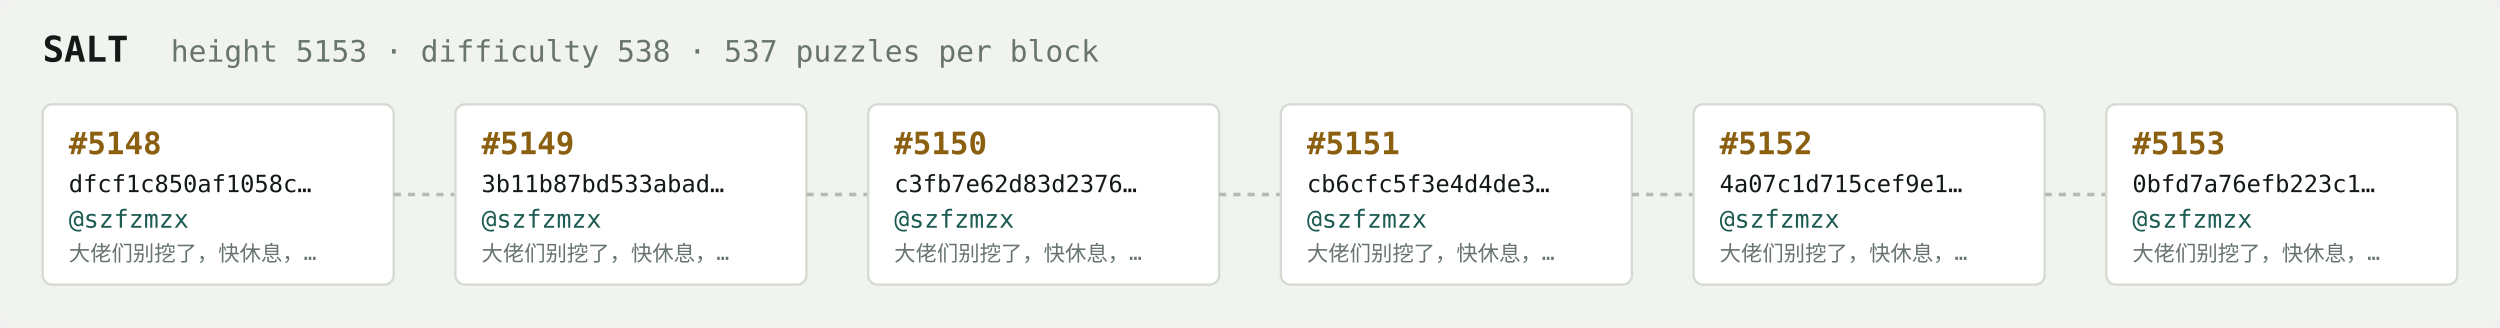
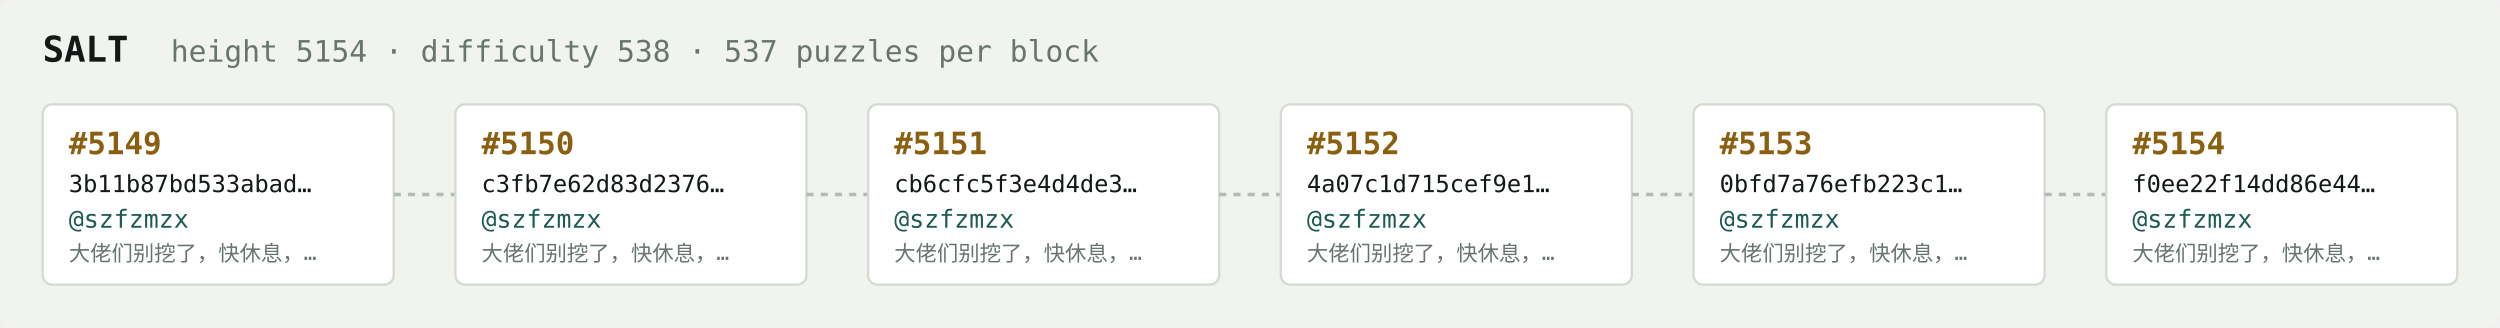
<svg xmlns="http://www.w3.org/2000/svg" width="1054" height="138" viewBox="0 0 1054 138" font-family="ui-monospace,SFMono-Regular,Menlo,monospace">
  <rect fill="#f1f3ef" width="1054" height="138" rx="6" />
  <text x="18" y="26" fill="#121916" font-size="15" font-weight="700">SALT</text>
-   <text x="72" y="26" fill="#68746e" font-size="12.5">height 5153 · difficulty 538 · 537 puzzles per block</text>
+   <text x="72" y="26" fill="#68746e" font-size="12.5">height 5154 · difficulty 538 · 537 puzzles per block</text>
  <rect x="18" y="44" width="148" height="76" rx="4" fill="#ffffff" stroke="#d5dbd2" stroke-width="1" />
-   <text x="29" y="65" fill="#8a5f10" font-size="13" font-weight="700">#5148</text>
-   <text x="29" y="81" fill="#121916" font-size="10">dfcf1c850af1058c…</text>
+   <text x="29" y="65" fill="#8a5f10" font-size="13" font-weight="700">#5149</text>
+   <text x="29" y="81" fill="#121916" font-size="10">3b11b87bd533abad…</text>
  <text x="29" y="96" fill="#1c5b52" font-size="10.5">@szfzmzx</text>
  <text x="29" y="110" fill="#68746e" font-size="9">大佬们别挖了，快休息，…</text>
  <line x1="166" y1="82.0" x2="192" y2="82.0" stroke="#b3bcb4" stroke-width="1.5" stroke-dasharray="3 3" />
  <rect x="192" y="44" width="148" height="76" rx="4" fill="#ffffff" stroke="#d5dbd2" stroke-width="1" />
-   <text x="203" y="65" fill="#8a5f10" font-size="13" font-weight="700">#5149</text>
-   <text x="203" y="81" fill="#121916" font-size="10">3b11b87bd533abad…</text>
+   <text x="203" y="65" fill="#8a5f10" font-size="13" font-weight="700">#5150</text>
+   <text x="203" y="81" fill="#121916" font-size="10">c3fb7e62d83d2376…</text>
  <text x="203" y="96" fill="#1c5b52" font-size="10.5">@szfzmzx</text>
  <text x="203" y="110" fill="#68746e" font-size="9">大佬们别挖了，快休息，…</text>
  <line x1="340" y1="82.0" x2="366" y2="82.0" stroke="#b3bcb4" stroke-width="1.5" stroke-dasharray="3 3" />
  <rect x="366" y="44" width="148" height="76" rx="4" fill="#ffffff" stroke="#d5dbd2" stroke-width="1" />
-   <text x="377" y="65" fill="#8a5f10" font-size="13" font-weight="700">#5150</text>
-   <text x="377" y="81" fill="#121916" font-size="10">c3fb7e62d83d2376…</text>
+   <text x="377" y="65" fill="#8a5f10" font-size="13" font-weight="700">#5151</text>
+   <text x="377" y="81" fill="#121916" font-size="10">cb6cfc5f3e4d4de3…</text>
  <text x="377" y="96" fill="#1c5b52" font-size="10.5">@szfzmzx</text>
  <text x="377" y="110" fill="#68746e" font-size="9">大佬们别挖了，快休息，…</text>
  <line x1="514" y1="82.0" x2="540" y2="82.0" stroke="#b3bcb4" stroke-width="1.5" stroke-dasharray="3 3" />
  <rect x="540" y="44" width="148" height="76" rx="4" fill="#ffffff" stroke="#d5dbd2" stroke-width="1" />
-   <text x="551" y="65" fill="#8a5f10" font-size="13" font-weight="700">#5151</text>
-   <text x="551" y="81" fill="#121916" font-size="10">cb6cfc5f3e4d4de3…</text>
+   <text x="551" y="65" fill="#8a5f10" font-size="13" font-weight="700">#5152</text>
+   <text x="551" y="81" fill="#121916" font-size="10">4a07c1d715cef9e1…</text>
  <text x="551" y="96" fill="#1c5b52" font-size="10.5">@szfzmzx</text>
  <text x="551" y="110" fill="#68746e" font-size="9">大佬们别挖了，快休息，…</text>
  <line x1="688" y1="82.0" x2="714" y2="82.0" stroke="#b3bcb4" stroke-width="1.5" stroke-dasharray="3 3" />
  <rect x="714" y="44" width="148" height="76" rx="4" fill="#ffffff" stroke="#d5dbd2" stroke-width="1" />
-   <text x="725" y="65" fill="#8a5f10" font-size="13" font-weight="700">#5152</text>
-   <text x="725" y="81" fill="#121916" font-size="10">4a07c1d715cef9e1…</text>
+   <text x="725" y="65" fill="#8a5f10" font-size="13" font-weight="700">#5153</text>
+   <text x="725" y="81" fill="#121916" font-size="10">0bfd7a76efb223c1…</text>
  <text x="725" y="96" fill="#1c5b52" font-size="10.5">@szfzmzx</text>
  <text x="725" y="110" fill="#68746e" font-size="9">大佬们别挖了，快休息，…</text>
  <line x1="862" y1="82.0" x2="888" y2="82.0" stroke="#b3bcb4" stroke-width="1.5" stroke-dasharray="3 3" />
  <rect x="888" y="44" width="148" height="76" rx="4" fill="#ffffff" stroke="#d5dbd2" stroke-width="1" />
-   <text x="899" y="65" fill="#8a5f10" font-size="13" font-weight="700">#5153</text>
-   <text x="899" y="81" fill="#121916" font-size="10">0bfd7a76efb223c1…</text>
+   <text x="899" y="65" fill="#8a5f10" font-size="13" font-weight="700">#5154</text>
+   <text x="899" y="81" fill="#121916" font-size="10">f0ee22f14dd86e44…</text>
  <text x="899" y="96" fill="#1c5b52" font-size="10.5">@szfzmzx</text>
  <text x="899" y="110" fill="#68746e" font-size="9">大佬们别挖了，快休息，…</text>
</svg>
